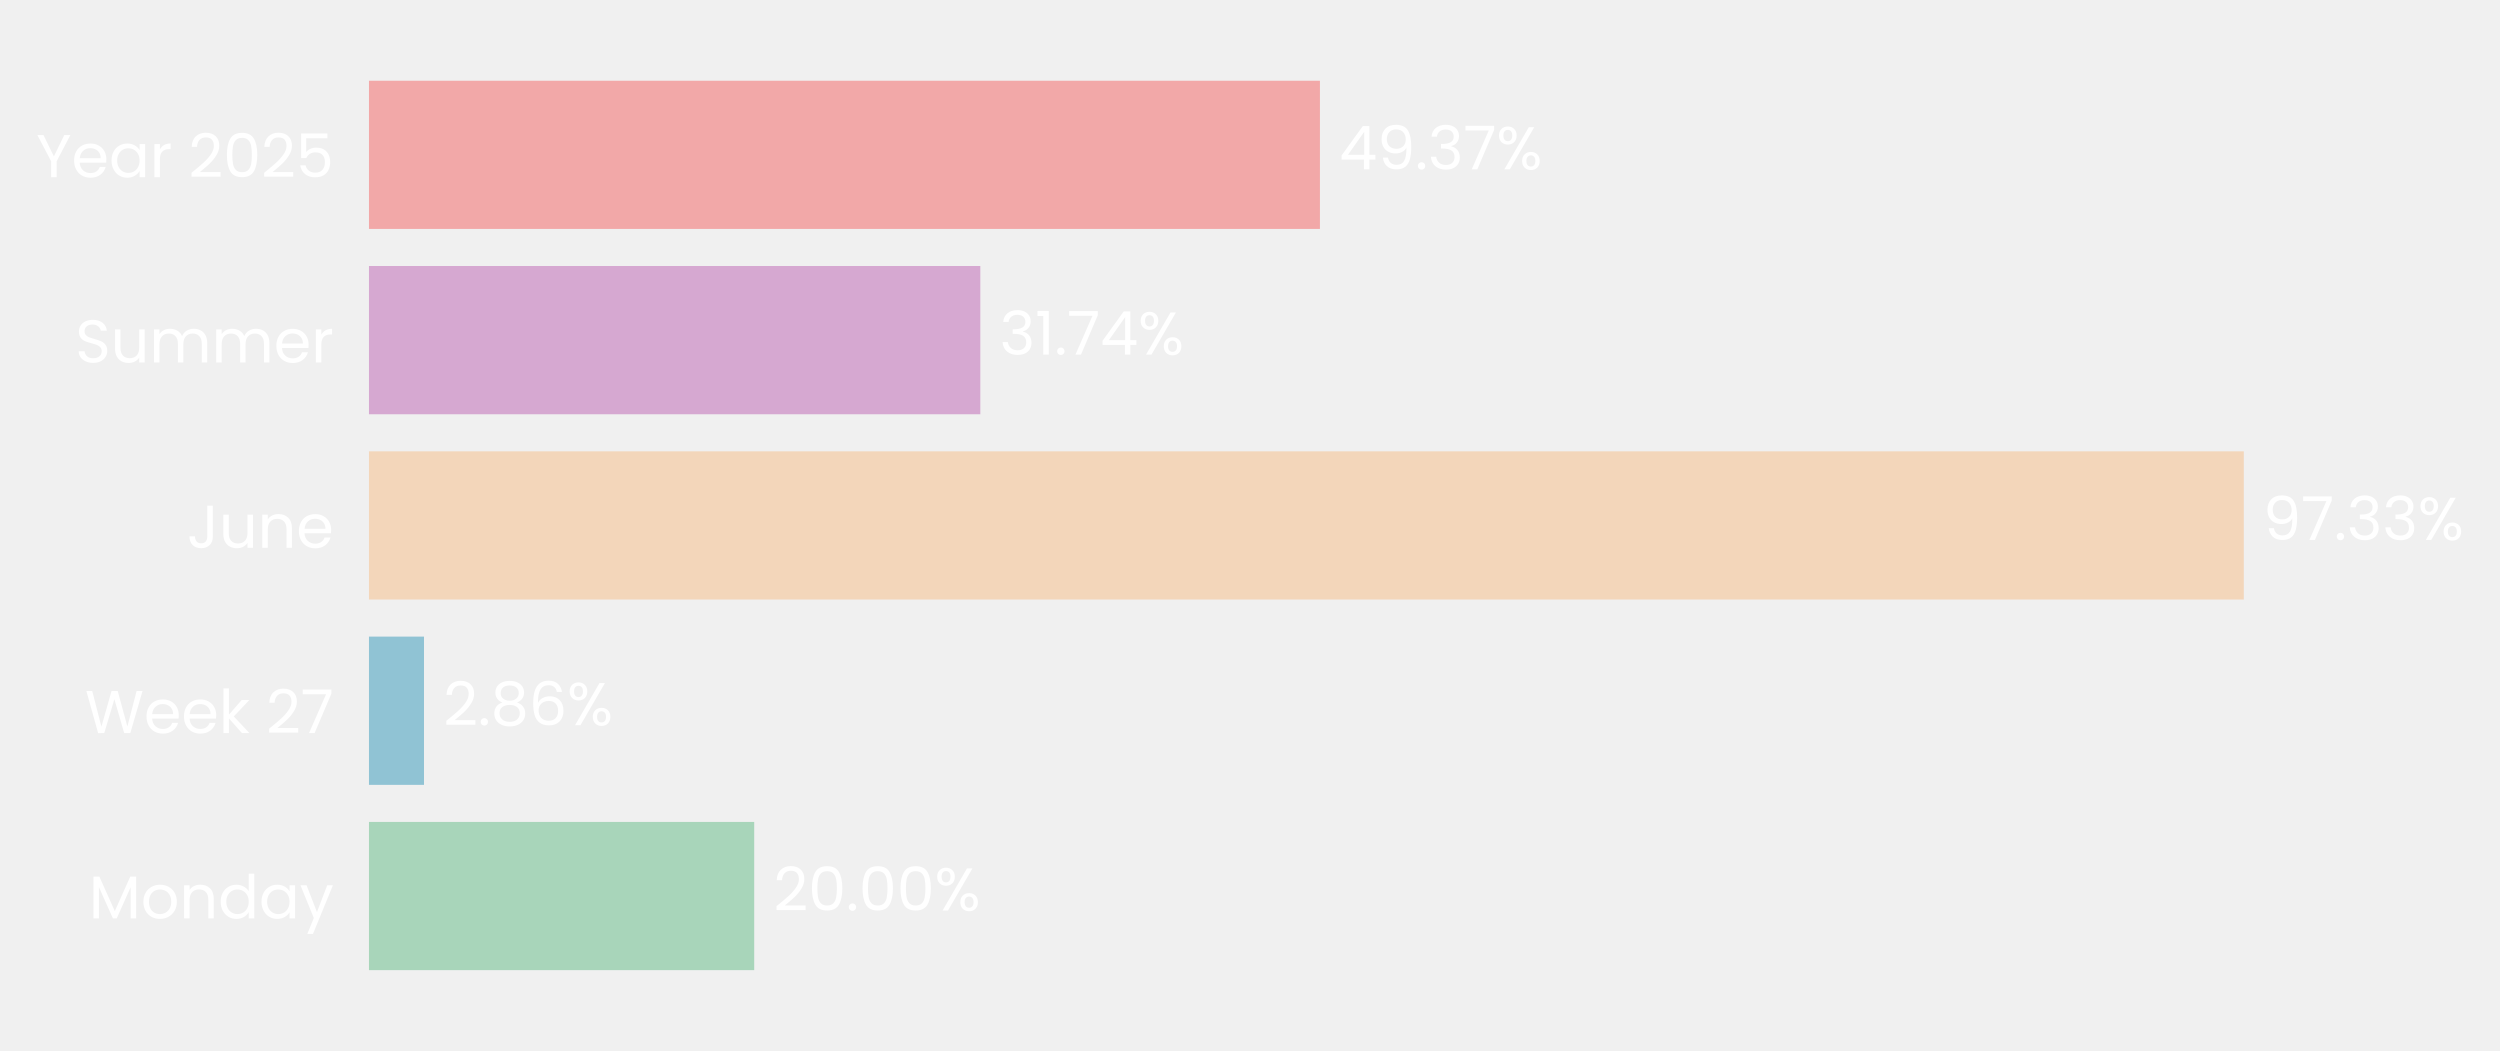
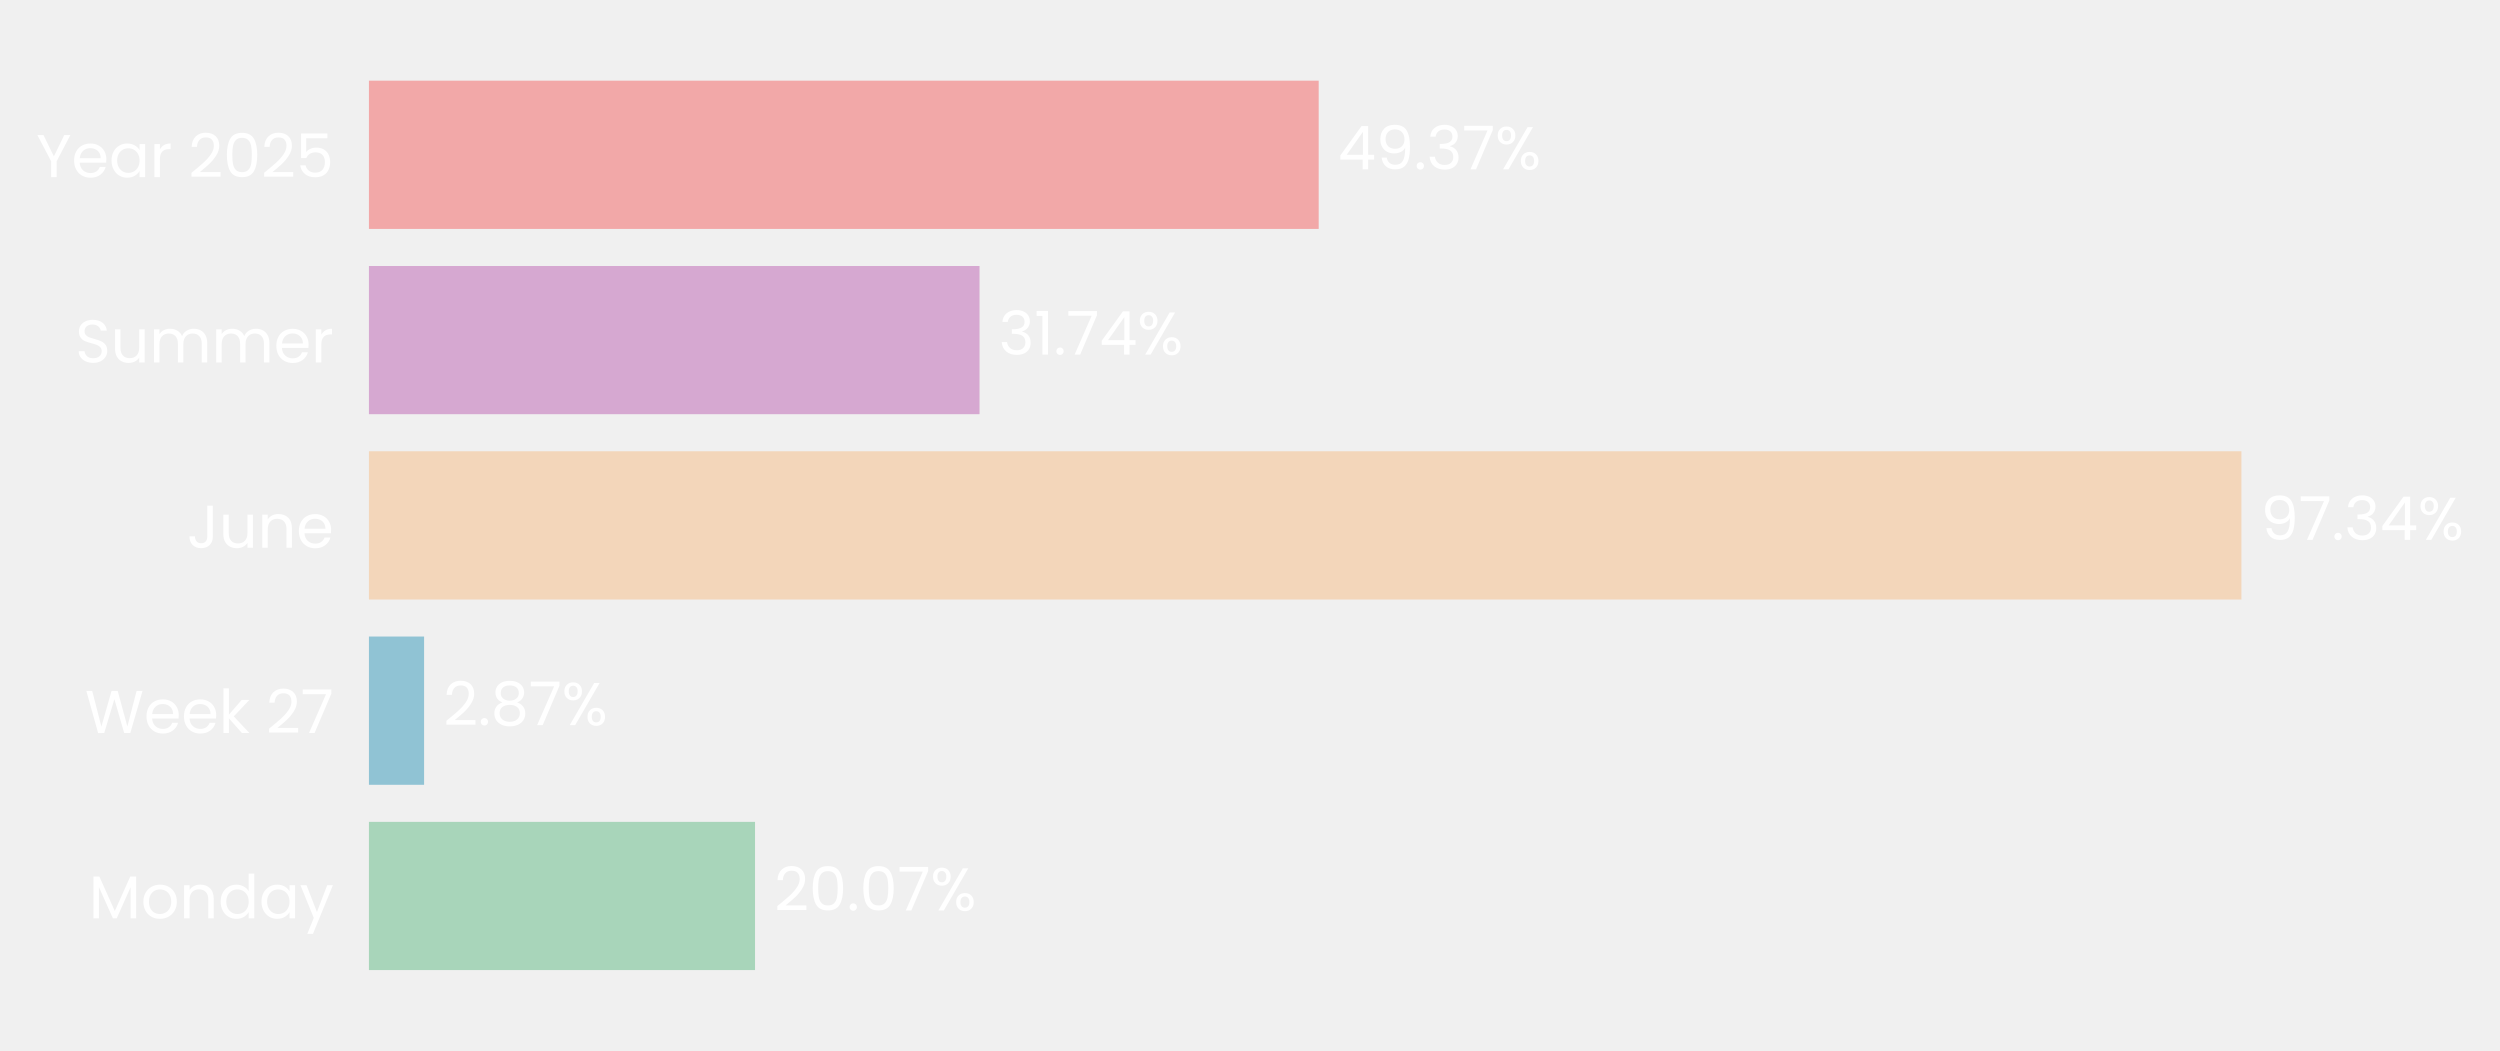
- <svg xmlns="http://www.w3.org/2000/svg" xmlns:xlink="http://www.w3.org/1999/xlink" width="496.74pt" height="208.8pt" viewBox="0 0 496.74 208.8" version="1.1">
+ <svg xmlns="http://www.w3.org/2000/svg" xmlns:xlink="http://www.w3.org/1999/xlink" width="496.777pt" height="208.8pt" viewBox="0 0 496.777 208.8" version="1.1">
  <defs>
    <style type="text/css">*{stroke-linejoin: round; stroke-linecap: butt}</style>
  </defs>
  <g id="figure_1">
    <g id="patch_1">
-       <path d="M 0 208.8  L 496.74 208.8  L 496.74 0  L 0 0  L 0 208.8  z " style="fill: none" />
+       <path d="M 0 208.8  L 496.777 208.8  L 496.777 0  L 0 0  L 0 208.8  z " style="fill: none" />
    </g>
    <g id="axes_1">
      <g id="patch_2">
-         <path d="M 73.311 201.6  L 456.041 201.6  L 456.041 7.2  L 73.311 7.2  L 73.311 201.6  z " style="fill: none" />
+         <path d="M 73.311 201.6  L 455.582 201.6  L 455.582 7.2  L 73.311 7.2  L 73.311 201.6  z " style="fill: none" />
      </g>
      <g id="patch_3">
-         <path d="M 73.311 192.764  L 149.857 192.764  L 149.857 163.309  L 73.311 163.309  z " clip-path="url(#p556816e851)" style="fill: #a8d5ba" />
+         <path d="M 73.311 192.764  L 150.031 192.764  L 150.031 163.309  L 73.311 163.309  z " clip-path="url(#pa56676c57c)" style="fill: #a8d5ba" />
      </g>
      <g id="patch_4">
-         <path d="M 73.311 155.945  L 84.246 155.945  L 84.246 126.491  L 73.311 126.491  z " clip-path="url(#p556816e851)" style="fill: #90c3d4" />
+         <path d="M 73.311 155.945  L 84.271 155.945  L 84.271 126.491  L 73.311 126.491  z " clip-path="url(#pa56676c57c)" style="fill: #90c3d4" />
      </g>
      <g id="patch_5">
-         <path d="M 73.311 119.127  L 445.835 119.127  L 445.835 89.673  L 73.311 89.673  z " clip-path="url(#p556816e851)" style="fill: #f3d6ba" />
+         <path d="M 73.311 119.127  L 445.397 119.127  L 445.397 89.673  L 73.311 89.673  z " clip-path="url(#pa56676c57c)" style="fill: #f3d6ba" />
      </g>
      <g id="patch_6">
-         <path d="M 73.311 82.309  L 194.786 82.309  L 194.786 52.855  L 73.311 52.855  z " clip-path="url(#p556816e851)" style="fill: #d6a8d1" />
+         <path d="M 73.311 82.309  L 194.644 82.309  L 194.644 52.855  L 73.311 52.855  z " clip-path="url(#pa56676c57c)" style="fill: #d6a8d1" />
      </g>
      <g id="patch_7">
-         <path d="M 73.311 45.491  L 262.265 45.491  L 262.265 16.036  L 73.311 16.036  z " clip-path="url(#p556816e851)" style="fill: #f2a8a8" />
+         <path d="M 73.311 45.491  L 262.039 45.491  L 262.039 16.036  L 73.311 16.036  z " clip-path="url(#pa56676c57c)" style="fill: #f2a8a8" />
      </g>
      <g id="matplotlib.axis_1">
        <g id="ytick_1">
          <g id="text_1">
            <g style="fill: #ffffff" transform="translate(17.64187 182.4764) scale(0.12 -0.12)">
              <defs>
                <path id="Poppins-Regular-4d" d="M 5018 4429  L 5018 0  L 4435 0  L 4435 3302  L 2963 0  L 2554 0  L 1075 3309  L 1075 0  L 493 0  L 493 4429  L 1120 4429  L 2758 768  L 4397 4429  L 5018 4429  z " transform="scale(0.015625)" />
                <path id="Poppins-Regular-6f" d="M 2022 -58  Q 1530 -58 1130 166  Q 730 390 502 803  Q 275 1216 275 1760  Q 275 2298 508 2710  Q 742 3123 1145 3344  Q 1549 3565 2048 3565  Q 2547 3565 2950 3344  Q 3354 3123 3587 2713  Q 3821 2304 3821 1760  Q 3821 1216 3581 803  Q 3341 390 2931 166  Q 2522 -58 2022 -58  z M 2022 454  Q 2336 454 2611 601  Q 2886 749 3056 1043  Q 3226 1338 3226 1760  Q 3226 2182 3059 2476  Q 2893 2771 2624 2915  Q 2355 3059 2042 3059  Q 1722 3059 1456 2915  Q 1190 2771 1030 2476  Q 870 2182 870 1760  Q 870 1331 1027 1036  Q 1184 742 1446 598  Q 1709 454 2022 454  z " transform="scale(0.015625)" />
                <path id="Poppins-Regular-6e" d="M 2202 3571  Q 2842 3571 3238 3184  Q 3635 2797 3635 2067  L 3635 0  L 3059 0  L 3059 1984  Q 3059 2509 2796 2787  Q 2534 3066 2080 3066  Q 1619 3066 1347 2778  Q 1075 2490 1075 1939  L 1075 0  L 493 0  L 493 3507  L 1075 3507  L 1075 3008  Q 1248 3277 1545 3424  Q 1843 3571 2202 3571  z " transform="scale(0.015625)" />
                <path id="Poppins-Regular-64" d="M 275 1766  Q 275 2304 492 2710  Q 710 3117 1091 3341  Q 1472 3565 1946 3565  Q 2355 3565 2707 3376  Q 3059 3187 3245 2880  L 3245 4736  L 3834 4736  L 3834 0  L 3245 0  L 3245 659  Q 3072 346 2733 144  Q 2394 -58 1939 -58  Q 1472 -58 1091 172  Q 710 403 492 819  Q 275 1235 275 1766  z M 3245 1760  Q 3245 2157 3085 2451  Q 2925 2746 2653 2902  Q 2381 3059 2054 3059  Q 1728 3059 1459 2905  Q 1190 2752 1030 2457  Q 870 2163 870 1766  Q 870 1363 1030 1065  Q 1190 768 1459 611  Q 1728 454 2054 454  Q 2381 454 2653 611  Q 2925 768 3085 1065  Q 3245 1363 3245 1760  z " transform="scale(0.015625)" />
                <path id="Poppins-Regular-61" d="M 275 1766  Q 275 2304 492 2710  Q 710 3117 1091 3341  Q 1472 3565 1939 3565  Q 2400 3565 2739 3366  Q 3078 3168 3245 2867  L 3245 3507  L 3834 3507  L 3834 0  L 3245 0  L 3245 653  Q 3072 346 2729 144  Q 2387 -58 1933 -58  Q 1466 -58 1088 172  Q 710 403 492 819  Q 275 1235 275 1766  z M 3245 1760  Q 3245 2157 3085 2451  Q 2925 2746 2653 2902  Q 2381 3059 2054 3059  Q 1728 3059 1459 2905  Q 1190 2752 1030 2457  Q 870 2163 870 1766  Q 870 1363 1030 1065  Q 1190 768 1459 611  Q 1728 454 2054 454  Q 2381 454 2653 611  Q 2925 768 3085 1065  Q 3245 1363 3245 1760  z " transform="scale(0.015625)" />
                <path id="Poppins-Regular-79" d="M 3514 3507  L 1402 -1651  L 800 -1651  L 1491 38  L 77 3507  L 723 3507  L 1824 666  L 2912 3507  L 3514 3507  z " transform="scale(0.015625)" />
              </defs>
              <use xlink:href="#Poppins-Regular-4d" />
              <use xlink:href="#Poppins-Regular-6f" transform="translate(86.09999 0)" />
              <use xlink:href="#Poppins-Regular-6e" transform="translate(150.1 0)" />
              <use xlink:href="#Poppins-Regular-64" transform="translate(214.1 0)" />
              <use xlink:href="#Poppins-Regular-61" transform="translate(281.7 0)" />
              <use xlink:href="#Poppins-Regular-79" transform="translate(349.2999 0)" />
            </g>
          </g>
        </g>
        <g id="ytick_2">
          <g id="text_2">
            <g style="fill: #ffffff" transform="translate(16.88437 145.6582) scale(0.12 -0.12)">
              <defs>
                <path id="Poppins-Regular-57" d="M 6099 4461  L 4806 0  L 4154 0  L 3117 3590  L 2042 0  L 1395 -6  L 147 4461  L 768 4461  L 1741 678  L 2816 4461  L 3469 4461  L 4493 691  L 5472 4461  L 6099 4461  z " transform="scale(0.015625)" />
                <path id="Poppins-Regular-65" d="M 3693 1888  Q 3693 1722 3674 1536  L 870 1536  Q 902 1018 1225 726  Q 1549 435 2010 435  Q 2387 435 2640 611  Q 2893 787 2995 1082  L 3622 1082  Q 3482 576 3059 259  Q 2637 -58 2010 -58  Q 1510 -58 1116 166  Q 723 390 499 803  Q 275 1216 275 1760  Q 275 2304 492 2713  Q 710 3123 1104 3344  Q 1498 3565 2010 3565  Q 2509 3565 2893 3347  Q 3277 3130 3485 2749  Q 3693 2368 3693 1888  z M 3091 2010  Q 3091 2342 2944 2582  Q 2797 2822 2544 2947  Q 2291 3072 1984 3072  Q 1542 3072 1232 2790  Q 922 2509 877 2010  L 3091 2010  z " transform="scale(0.015625)" />
                <path id="Poppins-Regular-6b" d="M 2451 0  L 1075 1549  L 1075 0  L 493 0  L 493 4736  L 1075 4736  L 1075 1952  L 2426 3507  L 3238 3507  L 1587 1760  L 3245 0  L 2451 0  z " transform="scale(0.015625)" />
                <path id="Poppins-Regular-20" transform="scale(0.015625)" />
                <path id="Poppins-Regular-32" d="M 326 467  Q 1139 1120 1600 1539  Q 2061 1958 2377 2416  Q 2694 2874 2694 3315  Q 2694 3731 2492 3971  Q 2291 4211 1843 4211  Q 1408 4211 1168 3939  Q 928 3667 909 3213  L 346 3213  Q 371 3930 780 4320  Q 1190 4710 1837 4710  Q 2496 4710 2883 4345  Q 3270 3981 3270 3341  Q 3270 2810 2953 2307  Q 2637 1805 2233 1424  Q 1830 1043 1203 538  L 3405 538  L 3405 51  L 326 51  L 326 467  z " transform="scale(0.015625)" />
                <path id="Poppins-Regular-37" d="M 3245 4173  L 1466 0  L 877 0  L 2682 4115  L 211 4115  L 211 4614  L 3245 4614  L 3245 4173  z " transform="scale(0.015625)" />
              </defs>
              <use xlink:href="#Poppins-Regular-57" />
              <use xlink:href="#Poppins-Regular-65" transform="translate(97.59999 0)" />
              <use xlink:href="#Poppins-Regular-65" transform="translate(159.6 0)" />
              <use xlink:href="#Poppins-Regular-6b" transform="translate(221.6 0)" />
              <use xlink:href="#Poppins-Regular-20" transform="translate(273.0999 0)" />
              <use xlink:href="#Poppins-Regular-32" transform="translate(299.7999 0)" />
              <use xlink:href="#Poppins-Regular-37" transform="translate(357.2999 0)" />
            </g>
          </g>
        </g>
        <g id="ytick_3">
          <g id="text_3">
            <g style="fill: #ffffff" transform="translate(37.15125 108.84) scale(0.12 -0.12)">
              <defs>
                <path id="Poppins-Regular-4a" d="M 2739 4461  L 2739 1165  Q 2739 614 2400 284  Q 2061 -45 1504 -45  Q 941 -45 601 291  Q 262 627 262 1210  L 845 1210  Q 851 883 1014 678  Q 1178 474 1504 474  Q 1830 474 1990 669  Q 2150 864 2150 1165  L 2150 4461  L 2739 4461  z " transform="scale(0.015625)" />
                <path id="Poppins-Regular-75" d="M 3603 3507  L 3603 0  L 3021 0  L 3021 518  Q 2854 250 2556 99  Q 2259 -51 1901 -51  Q 1491 -51 1164 118  Q 838 288 649 627  Q 461 966 461 1453  L 461 3507  L 1037 3507  L 1037 1530  Q 1037 1011 1299 732  Q 1562 454 2016 454  Q 2483 454 2752 742  Q 3021 1030 3021 1581  L 3021 3507  L 3603 3507  z " transform="scale(0.015625)" />
              </defs>
              <use xlink:href="#Poppins-Regular-4a" />
              <use xlink:href="#Poppins-Regular-75" transform="translate(52.99999 0)" />
              <use xlink:href="#Poppins-Regular-6e" transform="translate(117 0)" />
              <use xlink:href="#Poppins-Regular-65" transform="translate(181 0)" />
            </g>
          </g>
        </g>
        <g id="ytick_4">
          <g id="text_4">
            <g style="fill: #ffffff" transform="translate(14.95125 72.02182) scale(0.12 -0.12)">
              <defs>
                <path id="Poppins-Regular-53" d="M 1907 -45  Q 1466 -45 1117 112  Q 768 269 569 547  Q 371 826 365 1190  L 986 1190  Q 1018 877 1245 662  Q 1472 448 1907 448  Q 2323 448 2563 656  Q 2803 864 2803 1190  Q 2803 1446 2662 1606  Q 2522 1766 2310 1849  Q 2099 1933 1741 2029  Q 1299 2144 1033 2259  Q 768 2374 579 2620  Q 390 2867 390 3283  Q 390 3648 576 3929  Q 762 4211 1098 4364  Q 1434 4518 1869 4518  Q 2496 4518 2896 4204  Q 3296 3891 3347 3373  L 2707 3373  Q 2675 3629 2438 3824  Q 2202 4019 1811 4019  Q 1446 4019 1216 3830  Q 986 3642 986 3302  Q 986 3059 1123 2905  Q 1261 2752 1462 2672  Q 1664 2592 2029 2490  Q 2470 2368 2739 2249  Q 3008 2131 3200 1884  Q 3392 1638 3392 1216  Q 3392 890 3219 602  Q 3046 314 2707 134  Q 2368 -45 1907 -45  z " transform="scale(0.015625)" />
                <path id="Poppins-Regular-6d" d="M 4710 3571  Q 5120 3571 5440 3401  Q 5760 3232 5945 2893  Q 6131 2554 6131 2067  L 6131 0  L 5555 0  L 5555 1984  Q 5555 2509 5296 2787  Q 5037 3066 4595 3066  Q 4141 3066 3872 2774  Q 3603 2483 3603 1933  L 3603 0  L 3027 0  L 3027 1984  Q 3027 2509 2768 2787  Q 2509 3066 2067 3066  Q 1613 3066 1344 2774  Q 1075 2483 1075 1933  L 1075 0  L 493 0  L 493 3507  L 1075 3507  L 1075 3002  Q 1248 3277 1539 3424  Q 1830 3571 2182 3571  Q 2624 3571 2963 3372  Q 3302 3174 3469 2790  Q 3616 3162 3955 3366  Q 4294 3571 4710 3571  z " transform="scale(0.015625)" />
                <path id="Poppins-Regular-72" d="M 1075 2938  Q 1229 3238 1513 3404  Q 1798 3571 2208 3571  L 2208 2970  L 2054 2970  Q 1075 2970 1075 1907  L 1075 0  L 493 0  L 493 3507  L 1075 3507  L 1075 2938  z " transform="scale(0.015625)" />
              </defs>
              <use xlink:href="#Poppins-Regular-53" />
              <use xlink:href="#Poppins-Regular-75" transform="translate(58.7 0)" />
              <use xlink:href="#Poppins-Regular-6d" transform="translate(122.7 0)" />
              <use xlink:href="#Poppins-Regular-6d" transform="translate(225.7 0)" />
              <use xlink:href="#Poppins-Regular-65" transform="translate(328.7 0)" />
              <use xlink:href="#Poppins-Regular-72" transform="translate(390.6999 0)" />
            </g>
          </g>
        </g>
        <g id="ytick_5">
          <g id="text_5">
            <g style="fill: #ffffff" transform="translate(7.2 35.20364) scale(0.12 -0.12)">
              <defs>
                <path id="Poppins-Regular-59" d="M 3616 4461  L 2163 1683  L 2163 0  L 1581 0  L 1581 1683  L 122 4461  L 768 4461  L 1869 2202  L 2970 4461  L 3616 4461  z " transform="scale(0.015625)" />
                <path id="Poppins-Regular-30" d="M 397 2362  Q 397 3462 755 4080  Q 1114 4698 2010 4698  Q 2899 4698 3257 4080  Q 3616 3462 3616 2362  Q 3616 1242 3257 621  Q 2899 0 2010 0  Q 1114 0 755 621  Q 397 1242 397 2362  z M 3040 2362  Q 3040 2918 2966 3305  Q 2893 3693 2665 3929  Q 2438 4166 2010 4166  Q 1574 4166 1347 3929  Q 1120 3693 1046 3305  Q 973 2918 973 2362  Q 973 1786 1046 1395  Q 1120 1005 1347 768  Q 1574 531 2010 531  Q 2438 531 2665 768  Q 2893 1005 2966 1395  Q 3040 1786 3040 2362  z " transform="scale(0.015625)" />
                <path id="Poppins-Regular-35" d="M 3347 4122  L 1101 4122  L 1101 2662  Q 1248 2867 1536 2998  Q 1824 3130 2157 3130  Q 2688 3130 3021 2909  Q 3354 2688 3498 2339  Q 3642 1990 3642 1600  Q 3642 1139 3469 774  Q 3296 410 2941 198  Q 2586 -13 2061 -13  Q 1389 -13 973 332  Q 557 678 467 1254  L 1037 1254  Q 1120 890 1389 685  Q 1658 480 2067 480  Q 2573 480 2829 784  Q 3085 1088 3085 1587  Q 3085 2086 2829 2358  Q 2573 2630 2074 2630  Q 1734 2630 1481 2467  Q 1229 2304 1114 2022  L 563 2022  L 563 4634  L 3347 4634  L 3347 4122  z " transform="scale(0.015625)" />
              </defs>
              <use xlink:href="#Poppins-Regular-59" />
              <use xlink:href="#Poppins-Regular-65" transform="translate(58.39999 0)" />
              <use xlink:href="#Poppins-Regular-61" transform="translate(120.4 0)" />
              <use xlink:href="#Poppins-Regular-72" transform="translate(188 0)" />
              <use xlink:href="#Poppins-Regular-20" transform="translate(225.3 0)" />
              <use xlink:href="#Poppins-Regular-32" transform="translate(252 0)" />
              <use xlink:href="#Poppins-Regular-30" transform="translate(309.4999 0)" />
              <use xlink:href="#Poppins-Regular-32" transform="translate(372.2999 0)" />
              <use xlink:href="#Poppins-Regular-35" transform="translate(429.7999 0)" />
            </g>
          </g>
        </g>
      </g>
      <g id="text_6">
-         <g style="fill: #ffffff" transform="translate(153.6846 180.9164) scale(0.12 -0.12)">
+         <g style="fill: #ffffff" transform="translate(153.8536 180.9164) scale(0.12 -0.12)">
          <defs>
            <path id="Poppins-Regular-2e" d="M 678 -38  Q 512 -38 397 77  Q 282 192 282 358  Q 282 525 397 640  Q 512 755 678 755  Q 838 755 950 640  Q 1062 525 1062 358  Q 1062 192 950 77  Q 838 -38 678 -38  z " transform="scale(0.015625)" />
            <path id="Poppins-Regular-25" d="M 269 3584  Q 269 4019 531 4278  Q 794 4538 1203 4538  Q 1613 4538 1875 4278  Q 2138 4019 2138 3584  Q 2138 3142 1875 2883  Q 1613 2624 1203 2624  Q 794 2624 531 2883  Q 269 3142 269 3584  z M 4006 4467  L 1414 0  L 838 0  L 3430 4467  L 4006 4467  z M 1203 4179  Q 986 4179 861 4028  Q 736 3878 736 3584  Q 736 3290 861 3136  Q 986 2982 1203 2982  Q 1421 2982 1549 3139  Q 1677 3296 1677 3584  Q 1677 3878 1549 4028  Q 1421 4179 1203 4179  z M 2720 883  Q 2720 1325 2982 1584  Q 3245 1843 3654 1843  Q 4064 1843 4323 1584  Q 4582 1325 4582 883  Q 4582 448 4323 185  Q 4064 -77 3654 -77  Q 3245 -77 2982 182  Q 2720 442 2720 883  z M 3648 1478  Q 3430 1478 3302 1328  Q 3174 1178 3174 883  Q 3174 595 3302 444  Q 3430 294 3648 294  Q 3866 294 3994 444  Q 4122 595 4122 883  Q 4122 1178 3994 1328  Q 3866 1478 3648 1478  z " transform="scale(0.015625)" />
          </defs>
          <use xlink:href="#Poppins-Regular-32" />
          <use xlink:href="#Poppins-Regular-30" transform="translate(57.49999 0)" />
          <use xlink:href="#Poppins-Regular-2e" transform="translate(120.3 0)" />
          <use xlink:href="#Poppins-Regular-30" transform="translate(141.3 0)" />
-           <use xlink:href="#Poppins-Regular-30" transform="translate(204.0999 0)" />
-           <use xlink:href="#Poppins-Regular-25" transform="translate(266.8999 0)" />
+           <use xlink:href="#Poppins-Regular-37" transform="translate(204.0999 0)" />
+           <use xlink:href="#Poppins-Regular-25" transform="translate(258.6999 0)" />
        </g>
      </g>
      <g id="text_7">
-         <g style="fill: #ffffff" transform="translate(88.07369 144.0982) scale(0.12 -0.12)">
+         <g style="fill: #ffffff" transform="translate(88.09391 144.0982) scale(0.12 -0.12)">
          <defs>
            <path id="Poppins-Regular-38" d="M 1242 2406  Q 883 2547 691 2816  Q 499 3085 499 3469  Q 499 3814 672 4092  Q 845 4371 1187 4534  Q 1530 4698 2016 4698  Q 2502 4698 2844 4534  Q 3187 4371 3363 4092  Q 3539 3814 3539 3469  Q 3539 3098 3340 2819  Q 3142 2541 2797 2406  Q 3194 2285 3427 1981  Q 3661 1677 3661 1248  Q 3661 832 3456 521  Q 3251 211 2876 41  Q 2502 -128 2016 -128  Q 1530 -128 1162 41  Q 794 211 589 521  Q 384 832 384 1248  Q 384 1677 614 1984  Q 845 2291 1242 2406  z M 2976 3398  Q 2976 3789 2720 4000  Q 2464 4211 2016 4211  Q 1574 4211 1318 4000  Q 1062 3789 1062 3392  Q 1062 3034 1328 2816  Q 1594 2598 2016 2598  Q 2445 2598 2710 2819  Q 2976 3040 2976 3398  z M 2016 2150  Q 1542 2150 1241 1929  Q 941 1709 941 1267  Q 941 858 1232 608  Q 1523 358 2016 358  Q 2509 358 2797 608  Q 3085 858 3085 1267  Q 3085 1696 2790 1923  Q 2496 2150 2016 2150  z " transform="scale(0.015625)" />
-             <path id="Poppins-Regular-36" d="M 2976 3526  Q 2835 4237 2099 4237  Q 1530 4237 1248 3798  Q 966 3360 973 2355  Q 1120 2688 1462 2877  Q 1805 3066 2227 3066  Q 2886 3066 3280 2656  Q 3674 2246 3674 1523  Q 3674 1088 3504 742  Q 3334 397 2992 192  Q 2650 -13 2163 -13  Q 1504 -13 1133 281  Q 762 576 614 1094  Q 467 1613 467 2374  Q 467 4723 2106 4723  Q 2733 4723 3091 4384  Q 3450 4045 3514 3526  L 2976 3526  z M 2106 2573  Q 1830 2573 1587 2461  Q 1344 2349 1193 2121  Q 1043 1894 1043 1568  Q 1043 1082 1324 778  Q 1606 474 2131 474  Q 2579 474 2844 752  Q 3110 1030 3110 1504  Q 3110 2003 2854 2288  Q 2598 2573 2106 2573  z " transform="scale(0.015625)" />
          </defs>
          <use xlink:href="#Poppins-Regular-32" />
          <use xlink:href="#Poppins-Regular-2e" transform="translate(57.49999 0)" />
          <use xlink:href="#Poppins-Regular-38" transform="translate(78.49997 0)" />
-           <use xlink:href="#Poppins-Regular-36" transform="translate(141.6 0)" />
-           <use xlink:href="#Poppins-Regular-25" transform="translate(205.0999 0)" />
+           <use xlink:href="#Poppins-Regular-37" transform="translate(141.6 0)" />
+           <use xlink:href="#Poppins-Regular-25" transform="translate(196.2 0)" />
        </g>
      </g>
      <g id="text_8">
-         <g style="fill: #ffffff" transform="translate(449.6624 107.28) scale(0.12 -0.12)">
+         <g style="fill: #ffffff" transform="translate(449.2199 107.28) scale(0.12 -0.12)">
          <defs>
            <path id="Poppins-Regular-39" d="M 1146 1242  Q 1210 877 1443 678  Q 1677 480 2074 480  Q 2605 480 2857 896  Q 3110 1312 3098 2298  Q 2963 2010 2649 1846  Q 2336 1683 1952 1683  Q 1523 1683 1187 1859  Q 851 2035 659 2374  Q 467 2714 467 3194  Q 467 3878 864 4297  Q 1261 4717 1990 4717  Q 2886 4717 3248 4134  Q 3610 3552 3610 2400  Q 3610 1594 3466 1069  Q 3322 544 2979 269  Q 2637 -6 2042 -6  Q 1389 -6 1024 346  Q 659 698 608 1242  L 1146 1242  z M 2048 2176  Q 2477 2176 2752 2441  Q 3027 2707 3027 3162  Q 3027 3642 2758 3936  Q 2490 4230 2003 4230  Q 1555 4230 1289 3948  Q 1024 3667 1024 3206  Q 1024 2739 1286 2457  Q 1549 2176 2048 2176  z " transform="scale(0.015625)" />
            <path id="Poppins-Regular-33" d="M 384 3462  Q 429 4051 838 4384  Q 1248 4717 1901 4717  Q 2336 4717 2653 4560  Q 2970 4403 3133 4134  Q 3296 3866 3296 3526  Q 3296 3130 3069 2842  Q 2842 2554 2477 2470  L 2477 2438  Q 2893 2336 3136 2035  Q 3379 1734 3379 1248  Q 3379 883 3212 592  Q 3046 301 2713 134  Q 2381 -32 1914 -32  Q 1235 -32 800 323  Q 365 678 314 1331  L 877 1331  Q 922 947 1190 704  Q 1459 461 1907 461  Q 2355 461 2588 694  Q 2822 928 2822 1299  Q 2822 1779 2502 1990  Q 2182 2202 1536 2202  L 1389 2202  L 1389 2688  L 1542 2688  Q 2131 2694 2432 2883  Q 2733 3072 2733 3469  Q 2733 3808 2512 4013  Q 2291 4218 1882 4218  Q 1485 4218 1241 4013  Q 998 3808 954 3462  L 384 3462  z " transform="scale(0.015625)" />
+             <path id="Poppins-Regular-34" d="M 256 1030  L 256 1472  L 2502 4582  L 3200 4582  L 3200 1536  L 3840 1536  L 3840 1030  L 3200 1030  L 3200 0  L 2624 0  L 2624 1030  L 256 1030  z M 2650 3974  L 928 1536  L 2650 1536  L 2650 3974  z " transform="scale(0.015625)" />
          </defs>
          <use xlink:href="#Poppins-Regular-39" />
          <use xlink:href="#Poppins-Regular-37" transform="translate(62.99999 0)" />
          <use xlink:href="#Poppins-Regular-2e" transform="translate(117.6 0)" />
          <use xlink:href="#Poppins-Regular-33" transform="translate(138.6 0)" />
-           <use xlink:href="#Poppins-Regular-33" transform="translate(197.5 0)" />
-           <use xlink:href="#Poppins-Regular-25" transform="translate(256.3999 0)" />
+           <use xlink:href="#Poppins-Regular-34" transform="translate(197.5 0)" />
+           <use xlink:href="#Poppins-Regular-25" transform="translate(260.3999 0)" />
        </g>
      </g>
      <g id="text_9">
-         <g style="fill: #ffffff" transform="translate(198.6137 70.46182) scale(0.12 -0.12)">
+         <g style="fill: #ffffff" transform="translate(198.4663 70.46182) scale(0.12 -0.12)">
          <defs>
            <path id="Poppins-Regular-31" d="M 243 4096  L 243 4627  L 1446 4627  L 1446 0  L 858 0  L 858 4096  L 243 4096  z " transform="scale(0.015625)" />
-             <path id="Poppins-Regular-34" d="M 256 1030  L 256 1472  L 2502 4582  L 3200 4582  L 3200 1536  L 3840 1536  L 3840 1030  L 3200 1030  L 3200 0  L 2624 0  L 2624 1030  L 256 1030  z M 2650 3974  L 928 1536  L 2650 1536  L 2650 3974  z " transform="scale(0.015625)" />
          </defs>
          <use xlink:href="#Poppins-Regular-33" />
          <use xlink:href="#Poppins-Regular-31" transform="translate(58.89999 0)" />
          <use xlink:href="#Poppins-Regular-2e" transform="translate(90.89998 0)" />
          <use xlink:href="#Poppins-Regular-37" transform="translate(111.9 0)" />
          <use xlink:href="#Poppins-Regular-34" transform="translate(166.5 0)" />
          <use xlink:href="#Poppins-Regular-25" transform="translate(229.3999 0)" />
        </g>
      </g>
      <g id="text_10">
-         <g style="fill: #ffffff" transform="translate(266.0918 33.64364) scale(0.12 -0.12)">
+         <g style="fill: #ffffff" transform="translate(265.8613 33.64364) scale(0.12 -0.12)">
          <use xlink:href="#Poppins-Regular-34" />
          <use xlink:href="#Poppins-Regular-39" transform="translate(62.89999 0)" />
          <use xlink:href="#Poppins-Regular-2e" transform="translate(125.9 0)" />
          <use xlink:href="#Poppins-Regular-33" transform="translate(146.9 0)" />
          <use xlink:href="#Poppins-Regular-37" transform="translate(205.8 0)" />
          <use xlink:href="#Poppins-Regular-25" transform="translate(260.3999 0)" />
        </g>
      </g>
    </g>
  </g>
  <defs>
-     <clipPath id="p556816e851">
-       <rect x="73.311" y="7.2" width="382.73" height="194.4" />
+     <clipPath id="pa56676c57c">
+       <rect x="73.311" y="7.2" width="382.271" height="194.4" />
    </clipPath>
  </defs>
</svg>
